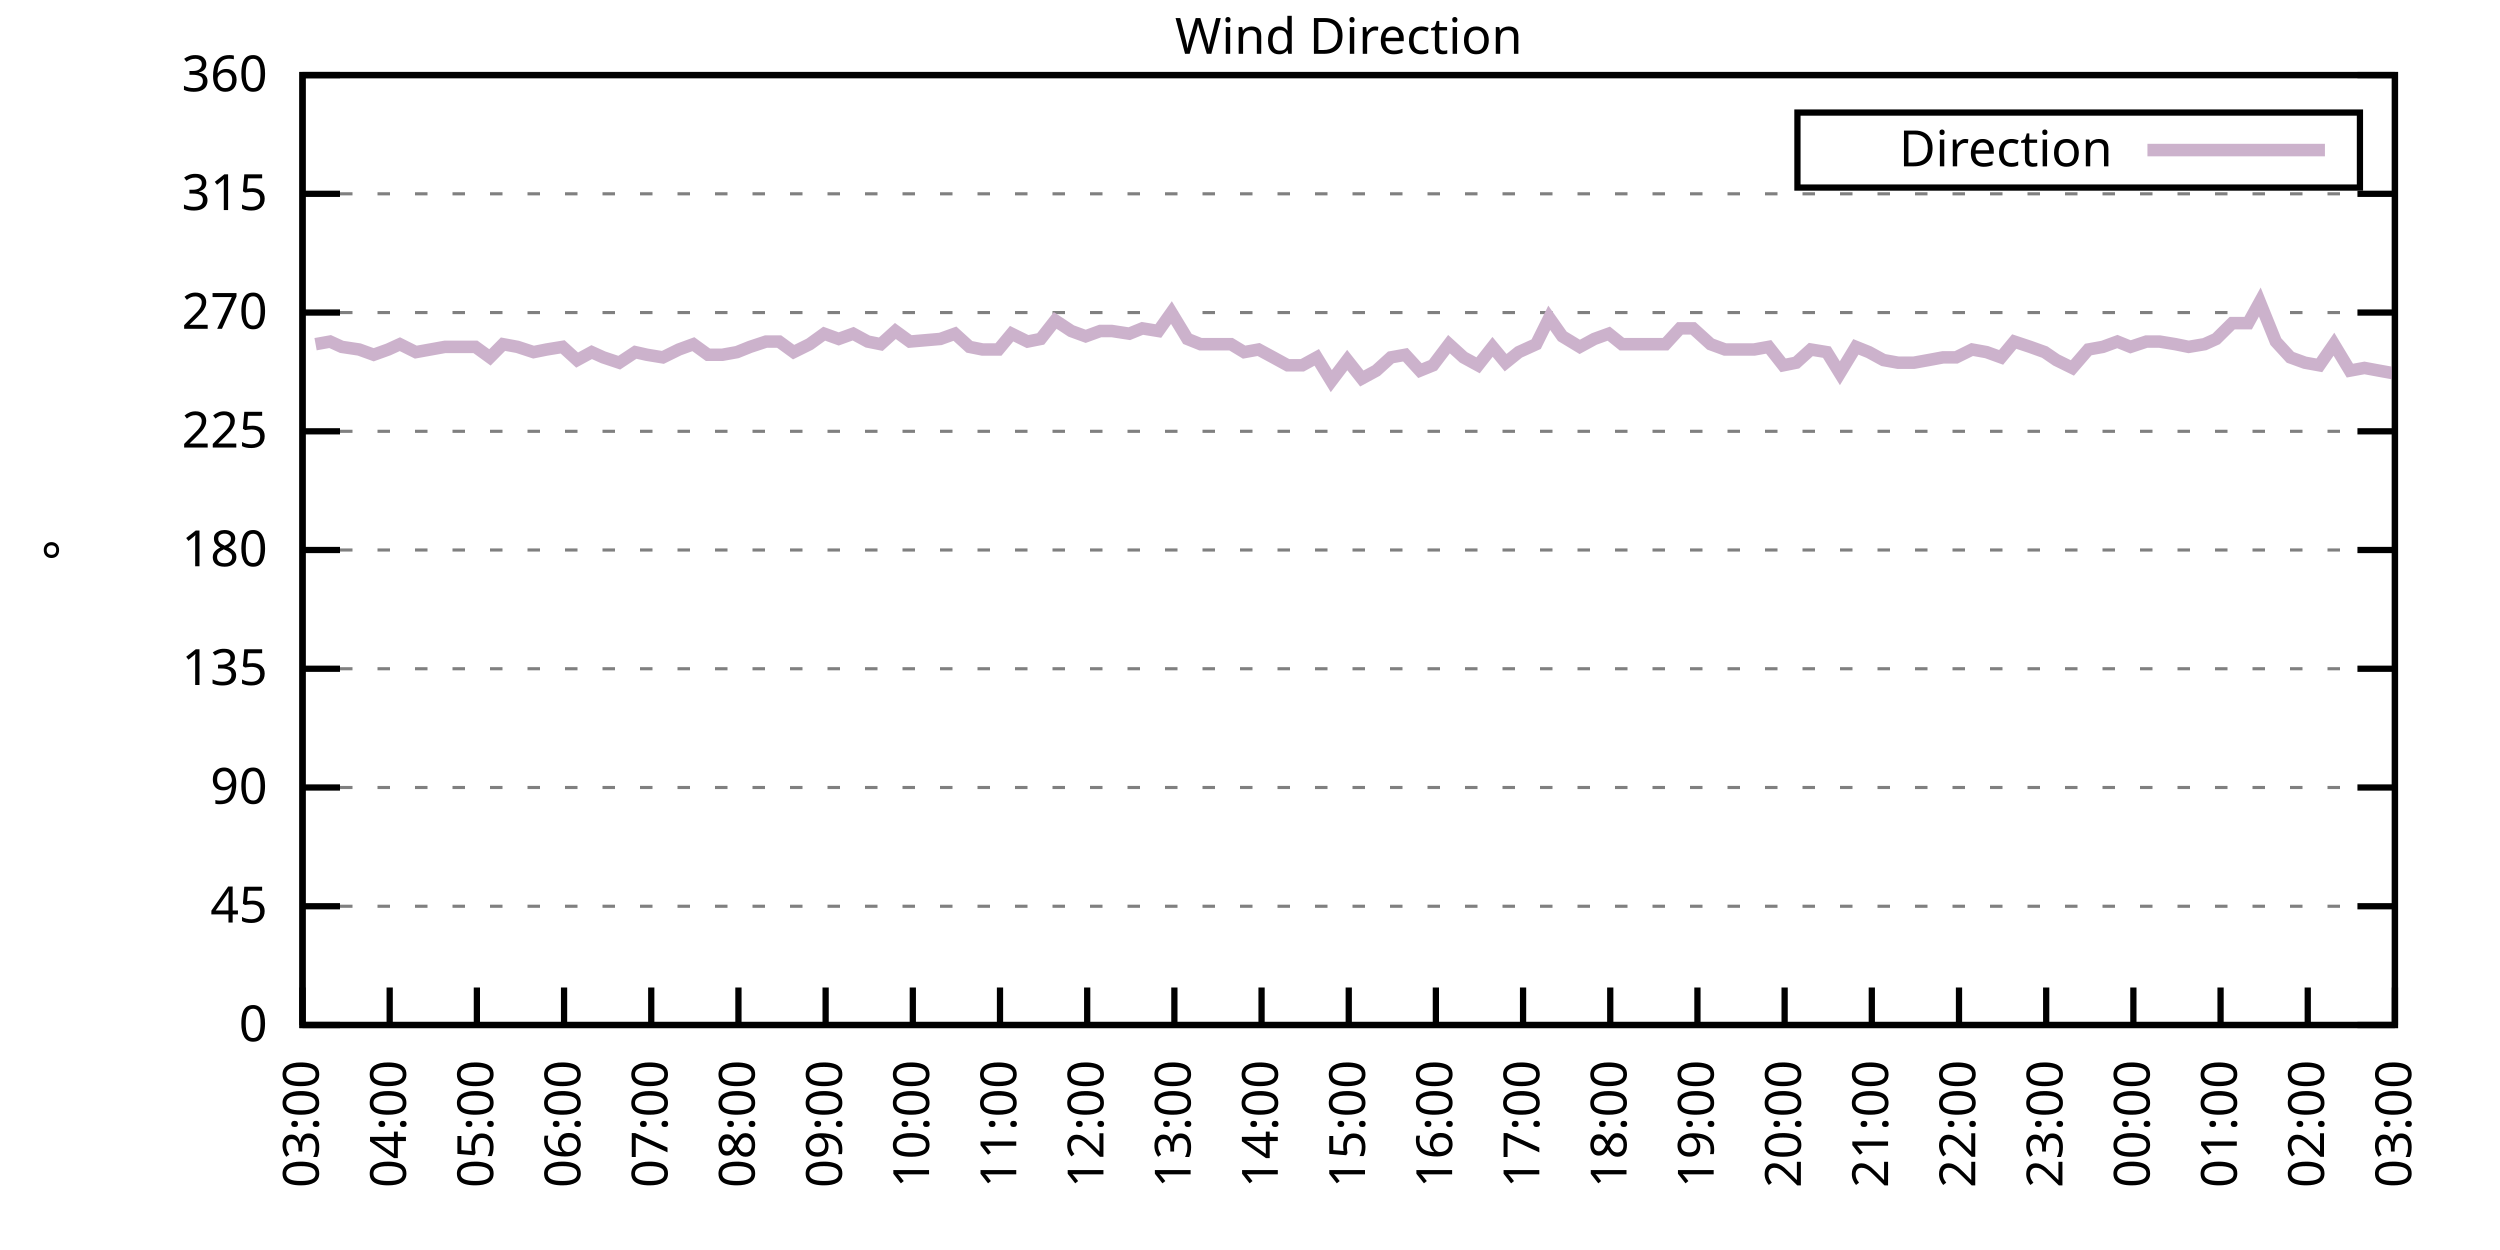
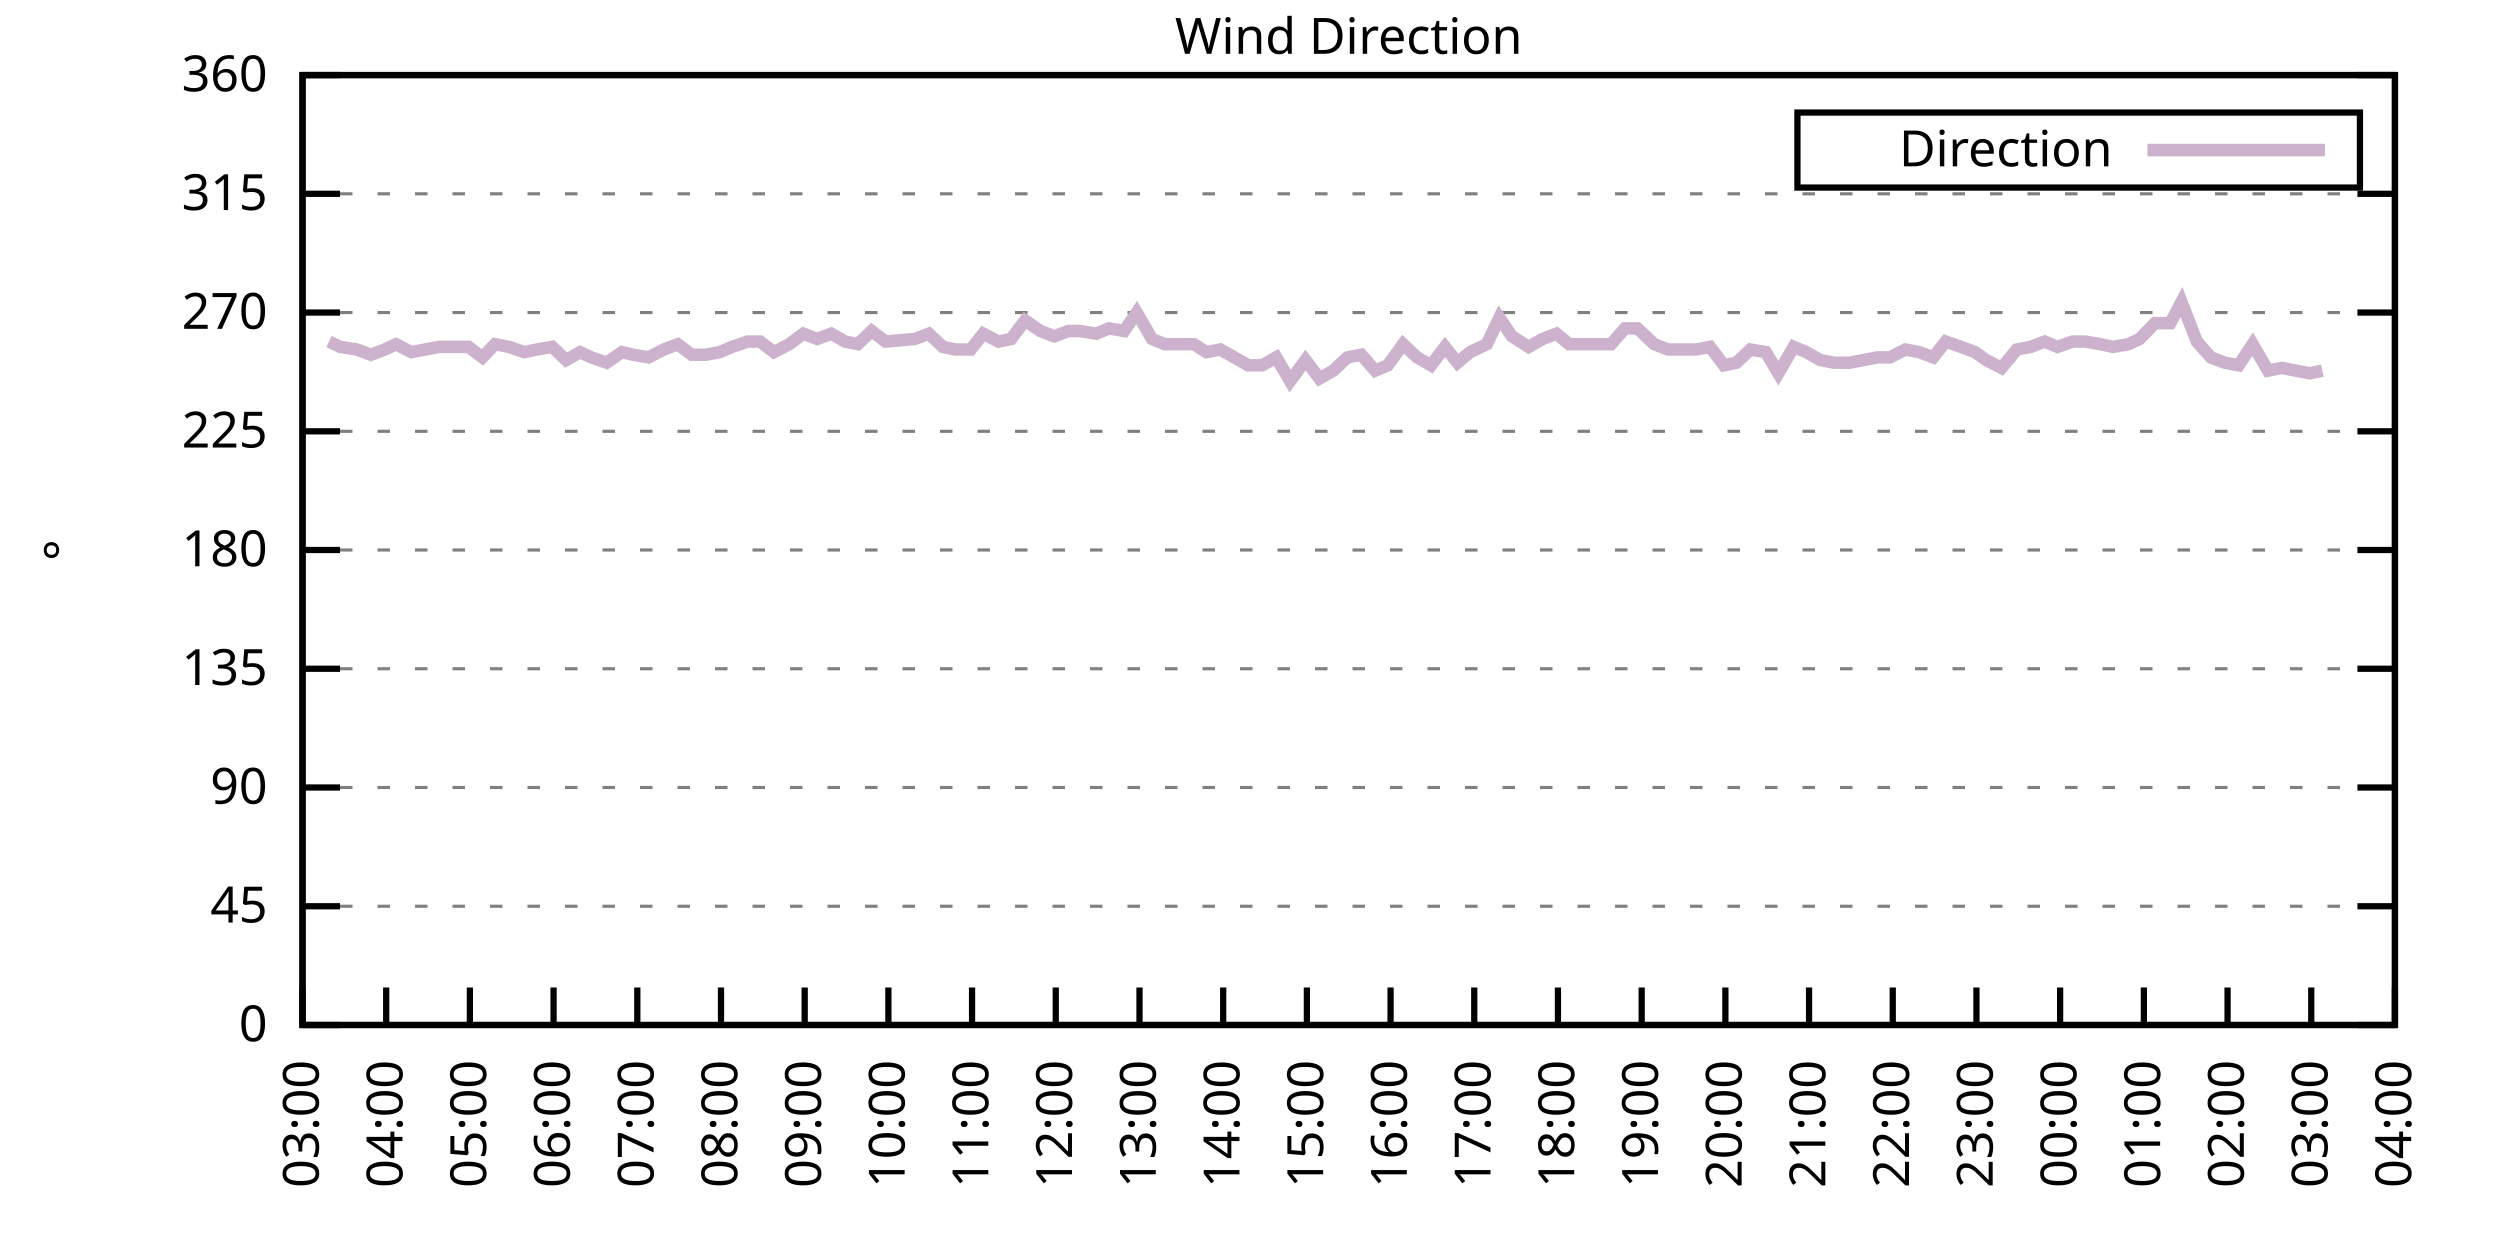
<svg xmlns="http://www.w3.org/2000/svg" xmlns:xlink="http://www.w3.org/1999/xlink" width="400" height="200" viewBox="0 0 400 200">
  <g id="gnuplot_canvas">
    <rect x="0" y="0" width="400" height="200" fill="none" />
    <defs>
      <circle id="gpDot" r="0.5" stroke-width="0.5" stroke="currentColor" />
      <path id="gpPt0" stroke-width="0.333" stroke="currentColor" d="M-1,0 h2 M0,-1 v2" />
      <path id="gpPt1" stroke-width="0.333" stroke="currentColor" d="M-1,-1 L1,1 M1,-1 L-1,1" />
      <path id="gpPt2" stroke-width="0.333" stroke="currentColor" d="M-1,0 L1,0 M0,-1 L0,1 M-1,-1 L1,1 M-1,1 L1,-1" />
      <rect id="gpPt3" stroke-width="0.333" stroke="currentColor" x="-1" y="-1" width="2" height="2" />
      <rect id="gpPt4" stroke-width="0.333" stroke="currentColor" fill="currentColor" x="-1" y="-1" width="2" height="2" />
      <circle id="gpPt5" stroke-width="0.333" stroke="currentColor" cx="0" cy="0" r="1" />
      <use xlink:href="#gpPt5" id="gpPt6" fill="currentColor" stroke="none" />
      <path id="gpPt7" stroke-width="0.333" stroke="currentColor" d="M0,-1.33 L-1.33,0.67 L1.33,0.67 z" />
      <use xlink:href="#gpPt7" id="gpPt8" fill="currentColor" stroke="none" />
      <use xlink:href="#gpPt7" id="gpPt9" stroke="currentColor" transform="rotate(180)" />
      <use xlink:href="#gpPt9" id="gpPt10" fill="currentColor" stroke="none" />
      <use xlink:href="#gpPt3" id="gpPt11" stroke="currentColor" transform="rotate(45)" />
      <use xlink:href="#gpPt11" id="gpPt12" fill="currentColor" stroke="none" />
      <path id="gpPt13" stroke-width="0.333" stroke="currentColor" d="M0,1.330 L1.265,0.411 L0.782,-1.067 L-0.782,-1.076 L-1.265,0.411 z" />
      <use xlink:href="#gpPt13" id="gpPt14" fill="currentColor" stroke="none" />
      <filter id="textbox" filterUnits="objectBoundingBox" x="0" y="0" height="1" width="1">
        <feFlood flood-color="white" flood-opacity="1" result="bgnd" />
        <feComposite in="SourceGraphic" in2="bgnd" operator="atop" />
      </filter>
      <filter id="greybox" filterUnits="objectBoundingBox" x="0" y="0" height="1" width="1">
        <feFlood flood-color="lightgrey" flood-opacity="1" result="grey" />
        <feComposite in="SourceGraphic" in2="grey" operator="atop" />
      </filter>
    </defs>
    <g fill="none" color="white" stroke="currentColor" stroke-width="1.00" stroke-linecap="butt" stroke-linejoin="miter">
</g>
    <g fill="none" color="black" stroke="currentColor" stroke-width="1.00" stroke-linecap="butt" stroke-linejoin="miter">
      <g stroke="none" shape-rendering="crispEdges">
        <polygon fill="rgb(255, 255, 255)" points="48.40,164.00 383.18,164.00 383.18,12.02 48.40,12.02 " />
      </g>
    </g>
    <g fill="none" color="black" stroke="currentColor" stroke-width="1.00" stroke-linecap="butt" stroke-linejoin="miter">
</g>
    <g fill="none" color="black" stroke="black" stroke-width="0.50" stroke-linecap="butt" stroke-linejoin="miter">
</g>
    <g fill="none" color="gray" stroke="currentColor" stroke-width="0.50" stroke-linecap="butt" stroke-linejoin="miter">
      <path stroke="gray" stroke-dasharray="2,4" class="gridline" d="M48.40,164.00 L383.19,164.00  " />
    </g>
    <g fill="none" color="gray" stroke="gray" stroke-width="1.00" stroke-linecap="butt" stroke-linejoin="miter">
</g>
    <g fill="none" color="black" stroke="currentColor" stroke-width="1.00" stroke-linecap="butt" stroke-linejoin="miter">
      <path stroke="black" d="M48.40,164.00 L54.40,164.00 M383.19,164.00 L377.19,164.00  " />
      <g transform="translate(42.80,166.60)" stroke="none" fill="black" font-family="Sans" font-size="8.00" text-anchor="end">
        <text>
          <tspan font-family="Sans"> 0</tspan>
        </text>
      </g>
    </g>
    <g fill="none" color="black" stroke="currentColor" stroke-width="1.00" stroke-linecap="butt" stroke-linejoin="miter">
</g>
    <g fill="none" color="black" stroke="black" stroke-width="0.50" stroke-linecap="butt" stroke-linejoin="miter">
</g>
    <g fill="none" color="gray" stroke="currentColor" stroke-width="0.50" stroke-linecap="butt" stroke-linejoin="miter">
      <path stroke="gray" stroke-dasharray="2,4" class="gridline" d="M48.40,145.00 L383.19,145.00  " />
    </g>
    <g fill="none" color="gray" stroke="gray" stroke-width="1.00" stroke-linecap="butt" stroke-linejoin="miter">
</g>
    <g fill="none" color="black" stroke="currentColor" stroke-width="1.00" stroke-linecap="butt" stroke-linejoin="miter">
      <path stroke="black" d="M48.40,145.00 L54.40,145.00 M383.19,145.00 L377.19,145.00  " />
      <g transform="translate(42.80,147.60)" stroke="none" fill="black" font-family="Sans" font-size="8.00" text-anchor="end">
        <text>
          <tspan font-family="Sans"> 45</tspan>
        </text>
      </g>
    </g>
    <g fill="none" color="black" stroke="currentColor" stroke-width="1.00" stroke-linecap="butt" stroke-linejoin="miter">
</g>
    <g fill="none" color="black" stroke="black" stroke-width="0.50" stroke-linecap="butt" stroke-linejoin="miter">
</g>
    <g fill="none" color="gray" stroke="currentColor" stroke-width="0.50" stroke-linecap="butt" stroke-linejoin="miter">
      <path stroke="gray" stroke-dasharray="2,4" class="gridline" d="M48.40,126.00 L383.19,126.00  " />
    </g>
    <g fill="none" color="gray" stroke="gray" stroke-width="1.00" stroke-linecap="butt" stroke-linejoin="miter">
</g>
    <g fill="none" color="black" stroke="currentColor" stroke-width="1.00" stroke-linecap="butt" stroke-linejoin="miter">
      <path stroke="black" d="M48.40,126.00 L54.40,126.00 M383.19,126.00 L377.19,126.00  " />
      <g transform="translate(42.80,128.60)" stroke="none" fill="black" font-family="Sans" font-size="8.00" text-anchor="end">
        <text>
          <tspan font-family="Sans"> 90</tspan>
        </text>
      </g>
    </g>
    <g fill="none" color="black" stroke="currentColor" stroke-width="1.00" stroke-linecap="butt" stroke-linejoin="miter">
</g>
    <g fill="none" color="black" stroke="black" stroke-width="0.50" stroke-linecap="butt" stroke-linejoin="miter">
</g>
    <g fill="none" color="gray" stroke="currentColor" stroke-width="0.50" stroke-linecap="butt" stroke-linejoin="miter">
      <path stroke="gray" stroke-dasharray="2,4" class="gridline" d="M48.40,107.00 L383.19,107.00  " />
    </g>
    <g fill="none" color="gray" stroke="gray" stroke-width="1.00" stroke-linecap="butt" stroke-linejoin="miter">
</g>
    <g fill="none" color="black" stroke="currentColor" stroke-width="1.00" stroke-linecap="butt" stroke-linejoin="miter">
      <path stroke="black" d="M48.40,107.00 L54.40,107.00 M383.19,107.00 L377.19,107.00  " />
      <g transform="translate(42.80,109.60)" stroke="none" fill="black" font-family="Sans" font-size="8.00" text-anchor="end">
        <text>
          <tspan font-family="Sans"> 135</tspan>
        </text>
      </g>
    </g>
    <g fill="none" color="black" stroke="currentColor" stroke-width="1.00" stroke-linecap="butt" stroke-linejoin="miter">
</g>
    <g fill="none" color="black" stroke="black" stroke-width="0.50" stroke-linecap="butt" stroke-linejoin="miter">
</g>
    <g fill="none" color="gray" stroke="currentColor" stroke-width="0.50" stroke-linecap="butt" stroke-linejoin="miter">
      <path stroke="gray" stroke-dasharray="2,4" class="gridline" d="M48.40,88.00 L383.19,88.00  " />
    </g>
    <g fill="none" color="gray" stroke="gray" stroke-width="1.00" stroke-linecap="butt" stroke-linejoin="miter">
</g>
    <g fill="none" color="black" stroke="currentColor" stroke-width="1.00" stroke-linecap="butt" stroke-linejoin="miter">
      <path stroke="black" d="M48.40,88.00 L54.40,88.00 M383.19,88.00 L377.19,88.00  " />
      <g transform="translate(42.80,90.60)" stroke="none" fill="black" font-family="Sans" font-size="8.00" text-anchor="end">
        <text>
          <tspan font-family="Sans"> 180</tspan>
        </text>
      </g>
    </g>
    <g fill="none" color="black" stroke="currentColor" stroke-width="1.00" stroke-linecap="butt" stroke-linejoin="miter">
</g>
    <g fill="none" color="black" stroke="black" stroke-width="0.50" stroke-linecap="butt" stroke-linejoin="miter">
</g>
    <g fill="none" color="gray" stroke="currentColor" stroke-width="0.50" stroke-linecap="butt" stroke-linejoin="miter">
      <path stroke="gray" stroke-dasharray="2,4" class="gridline" d="M48.40,69.01 L383.19,69.01  " />
    </g>
    <g fill="none" color="gray" stroke="gray" stroke-width="1.00" stroke-linecap="butt" stroke-linejoin="miter">
</g>
    <g fill="none" color="black" stroke="currentColor" stroke-width="1.00" stroke-linecap="butt" stroke-linejoin="miter">
      <path stroke="black" d="M48.40,69.01 L54.40,69.01 M383.19,69.01 L377.19,69.01  " />
      <g transform="translate(42.80,71.61)" stroke="none" fill="black" font-family="Sans" font-size="8.00" text-anchor="end">
        <text>
          <tspan font-family="Sans"> 225</tspan>
        </text>
      </g>
    </g>
    <g fill="none" color="black" stroke="currentColor" stroke-width="1.00" stroke-linecap="butt" stroke-linejoin="miter">
</g>
    <g fill="none" color="black" stroke="black" stroke-width="0.50" stroke-linecap="butt" stroke-linejoin="miter">
</g>
    <g fill="none" color="gray" stroke="currentColor" stroke-width="0.50" stroke-linecap="butt" stroke-linejoin="miter">
      <path stroke="gray" stroke-dasharray="2,4" class="gridline" d="M48.40,50.01 L383.19,50.01  " />
    </g>
    <g fill="none" color="gray" stroke="gray" stroke-width="1.00" stroke-linecap="butt" stroke-linejoin="miter">
</g>
    <g fill="none" color="black" stroke="currentColor" stroke-width="1.00" stroke-linecap="butt" stroke-linejoin="miter">
      <path stroke="black" d="M48.40,50.01 L54.40,50.01 M383.19,50.01 L377.19,50.01  " />
      <g transform="translate(42.80,52.61)" stroke="none" fill="black" font-family="Sans" font-size="8.00" text-anchor="end">
        <text>
          <tspan font-family="Sans"> 270</tspan>
        </text>
      </g>
    </g>
    <g fill="none" color="black" stroke="currentColor" stroke-width="1.00" stroke-linecap="butt" stroke-linejoin="miter">
</g>
    <g fill="none" color="black" stroke="black" stroke-width="0.50" stroke-linecap="butt" stroke-linejoin="miter">
</g>
    <g fill="none" color="gray" stroke="currentColor" stroke-width="0.50" stroke-linecap="butt" stroke-linejoin="miter">
      <path stroke="gray" stroke-dasharray="2,4" class="gridline" d="M48.40,31.01 L383.19,31.01  " />
    </g>
    <g fill="none" color="gray" stroke="gray" stroke-width="1.00" stroke-linecap="butt" stroke-linejoin="miter">
</g>
    <g fill="none" color="black" stroke="currentColor" stroke-width="1.00" stroke-linecap="butt" stroke-linejoin="miter">
      <path stroke="black" d="M48.40,31.01 L54.40,31.01 M383.19,31.01 L377.19,31.01  " />
      <g transform="translate(42.80,33.61)" stroke="none" fill="black" font-family="Sans" font-size="8.00" text-anchor="end">
        <text>
          <tspan font-family="Sans"> 315</tspan>
        </text>
      </g>
    </g>
    <g fill="none" color="black" stroke="currentColor" stroke-width="1.00" stroke-linecap="butt" stroke-linejoin="miter">
</g>
    <g fill="none" color="black" stroke="black" stroke-width="0.50" stroke-linecap="butt" stroke-linejoin="miter">
</g>
    <g fill="none" color="gray" stroke="currentColor" stroke-width="0.50" stroke-linecap="butt" stroke-linejoin="miter">
      <path stroke="gray" stroke-dasharray="2,4" class="gridline" d="M48.40,12.01 L383.19,12.01  " />
    </g>
    <g fill="none" color="gray" stroke="gray" stroke-width="1.00" stroke-linecap="butt" stroke-linejoin="miter">
</g>
    <g fill="none" color="black" stroke="currentColor" stroke-width="1.00" stroke-linecap="butt" stroke-linejoin="miter">
      <path stroke="black" d="M48.40,12.01 L54.40,12.01 M383.19,12.01 L377.19,12.01  " />
      <g transform="translate(42.80,14.61)" stroke="none" fill="black" font-family="Sans" font-size="8.00" text-anchor="end">
        <text>
          <tspan font-family="Sans"> 360</tspan>
        </text>
      </g>
    </g>
    <g fill="none" color="black" stroke="currentColor" stroke-width="1.00" stroke-linecap="butt" stroke-linejoin="miter">
      <path stroke="black" d="M48.40,164.00 L48.40,158.00  " />
      <g transform="translate(51.00,169.60) rotate(270.00)" stroke="none" fill="black" font-family="Sans" font-size="8.00" text-anchor="end">
        <text>
          <tspan font-family="Sans">03:00</tspan>
        </text>
      </g>
    </g>
    <g fill="none" color="black" stroke="currentColor" stroke-width="1.00" stroke-linecap="butt" stroke-linejoin="miter">
-       <path stroke="black" d="M62.35,164.00 L62.35,158.00  " />
-       <g transform="translate(64.95,169.60) rotate(270.00)" stroke="none" fill="black" font-family="Sans" font-size="8.00" text-anchor="end">
+       <path stroke="black" d="M61.79,164.00 L61.79,158.00  " />
+       <g transform="translate(64.39,169.60) rotate(270.00)" stroke="none" fill="black" font-family="Sans" font-size="8.00" text-anchor="end">
        <text>
          <tspan font-family="Sans">04:00</tspan>
        </text>
      </g>
    </g>
    <g fill="none" color="black" stroke="currentColor" stroke-width="1.00" stroke-linecap="butt" stroke-linejoin="miter">
-       <path stroke="black" d="M76.30,164.00 L76.30,158.00  " />
-       <g transform="translate(78.90,169.60) rotate(270.00)" stroke="none" fill="black" font-family="Sans" font-size="8.00" text-anchor="end">
+       <path stroke="black" d="M75.18,164.00 L75.18,158.00  " />
+       <g transform="translate(77.78,169.60) rotate(270.00)" stroke="none" fill="black" font-family="Sans" font-size="8.00" text-anchor="end">
        <text>
          <tspan font-family="Sans">05:00</tspan>
        </text>
      </g>
    </g>
    <g fill="none" color="black" stroke="currentColor" stroke-width="1.00" stroke-linecap="butt" stroke-linejoin="miter">
-       <path stroke="black" d="M90.25,164.00 L90.25,158.00  " />
-       <g transform="translate(92.85,169.60) rotate(270.00)" stroke="none" fill="black" font-family="Sans" font-size="8.00" text-anchor="end">
+       <path stroke="black" d="M88.57,164.00 L88.57,158.00  " />
+       <g transform="translate(91.17,169.60) rotate(270.00)" stroke="none" fill="black" font-family="Sans" font-size="8.00" text-anchor="end">
        <text>
          <tspan font-family="Sans">06:00</tspan>
        </text>
      </g>
    </g>
    <g fill="none" color="black" stroke="currentColor" stroke-width="1.00" stroke-linecap="butt" stroke-linejoin="miter">
-       <path stroke="black" d="M104.20,164.00 L104.20,158.00  " />
-       <g transform="translate(106.80,169.60) rotate(270.00)" stroke="none" fill="black" font-family="Sans" font-size="8.00" text-anchor="end">
+       <path stroke="black" d="M101.97,164.00 L101.97,158.00  " />
+       <g transform="translate(104.57,169.60) rotate(270.00)" stroke="none" fill="black" font-family="Sans" font-size="8.00" text-anchor="end">
        <text>
          <tspan font-family="Sans">07:00</tspan>
        </text>
      </g>
    </g>
    <g fill="none" color="black" stroke="currentColor" stroke-width="1.00" stroke-linecap="butt" stroke-linejoin="miter">
-       <path stroke="black" d="M118.15,164.00 L118.15,158.00  " />
-       <g transform="translate(120.75,169.60) rotate(270.00)" stroke="none" fill="black" font-family="Sans" font-size="8.00" text-anchor="end">
+       <path stroke="black" d="M115.36,164.00 L115.36,158.00  " />
+       <g transform="translate(117.96,169.60) rotate(270.00)" stroke="none" fill="black" font-family="Sans" font-size="8.00" text-anchor="end">
        <text>
          <tspan font-family="Sans">08:00</tspan>
        </text>
      </g>
    </g>
    <g fill="none" color="black" stroke="currentColor" stroke-width="1.00" stroke-linecap="butt" stroke-linejoin="miter">
-       <path stroke="black" d="M132.10,164.00 L132.10,158.00  " />
-       <g transform="translate(134.70,169.60) rotate(270.00)" stroke="none" fill="black" font-family="Sans" font-size="8.00" text-anchor="end">
+       <path stroke="black" d="M128.75,164.00 L128.75,158.00  " />
+       <g transform="translate(131.35,169.60) rotate(270.00)" stroke="none" fill="black" font-family="Sans" font-size="8.00" text-anchor="end">
        <text>
          <tspan font-family="Sans">09:00</tspan>
        </text>
      </g>
    </g>
    <g fill="none" color="black" stroke="currentColor" stroke-width="1.00" stroke-linecap="butt" stroke-linejoin="miter">
-       <path stroke="black" d="M146.05,164.00 L146.05,158.00  " />
-       <g transform="translate(148.65,169.60) rotate(270.00)" stroke="none" fill="black" font-family="Sans" font-size="8.00" text-anchor="end">
+       <path stroke="black" d="M142.14,164.00 L142.14,158.00  " />
+       <g transform="translate(144.74,169.60) rotate(270.00)" stroke="none" fill="black" font-family="Sans" font-size="8.00" text-anchor="end">
        <text>
          <tspan font-family="Sans">10:00</tspan>
        </text>
      </g>
    </g>
    <g fill="none" color="black" stroke="currentColor" stroke-width="1.00" stroke-linecap="butt" stroke-linejoin="miter">
-       <path stroke="black" d="M160.00,164.00 L160.00,158.00  " />
-       <g transform="translate(162.60,169.60) rotate(270.00)" stroke="none" fill="black" font-family="Sans" font-size="8.00" text-anchor="end">
+       <path stroke="black" d="M155.53,164.00 L155.53,158.00  " />
+       <g transform="translate(158.13,169.60) rotate(270.00)" stroke="none" fill="black" font-family="Sans" font-size="8.00" text-anchor="end">
        <text>
          <tspan font-family="Sans">11:00</tspan>
        </text>
      </g>
    </g>
    <g fill="none" color="black" stroke="currentColor" stroke-width="1.00" stroke-linecap="butt" stroke-linejoin="miter">
-       <path stroke="black" d="M173.95,164.00 L173.95,158.00  " />
-       <g transform="translate(176.55,169.60) rotate(270.00)" stroke="none" fill="black" font-family="Sans" font-size="8.00" text-anchor="end">
+       <path stroke="black" d="M168.92,164.00 L168.92,158.00  " />
+       <g transform="translate(171.52,169.60) rotate(270.00)" stroke="none" fill="black" font-family="Sans" font-size="8.00" text-anchor="end">
        <text>
          <tspan font-family="Sans">12:00</tspan>
        </text>
      </g>
    </g>
    <g fill="none" color="black" stroke="currentColor" stroke-width="1.00" stroke-linecap="butt" stroke-linejoin="miter">
-       <path stroke="black" d="M187.90,164.00 L187.90,158.00  " />
-       <g transform="translate(190.50,169.60) rotate(270.00)" stroke="none" fill="black" font-family="Sans" font-size="8.00" text-anchor="end">
+       <path stroke="black" d="M182.32,164.00 L182.32,158.00  " />
+       <g transform="translate(184.92,169.60) rotate(270.00)" stroke="none" fill="black" font-family="Sans" font-size="8.00" text-anchor="end">
        <text>
          <tspan font-family="Sans">13:00</tspan>
        </text>
      </g>
    </g>
    <g fill="none" color="black" stroke="currentColor" stroke-width="1.00" stroke-linecap="butt" stroke-linejoin="miter">
-       <path stroke="black" d="M201.85,164.00 L201.85,158.00  " />
-       <g transform="translate(204.45,169.60) rotate(270.00)" stroke="none" fill="black" font-family="Sans" font-size="8.00" text-anchor="end">
+       <path stroke="black" d="M195.71,164.00 L195.71,158.00  " />
+       <g transform="translate(198.31,169.60) rotate(270.00)" stroke="none" fill="black" font-family="Sans" font-size="8.00" text-anchor="end">
        <text>
          <tspan font-family="Sans">14:00</tspan>
        </text>
      </g>
    </g>
    <g fill="none" color="black" stroke="currentColor" stroke-width="1.00" stroke-linecap="butt" stroke-linejoin="miter">
-       <path stroke="black" d="M215.80,164.00 L215.80,158.00  " />
-       <g transform="translate(218.40,169.60) rotate(270.00)" stroke="none" fill="black" font-family="Sans" font-size="8.00" text-anchor="end">
+       <path stroke="black" d="M209.10,164.00 L209.10,158.00  " />
+       <g transform="translate(211.70,169.60) rotate(270.00)" stroke="none" fill="black" font-family="Sans" font-size="8.00" text-anchor="end">
        <text>
          <tspan font-family="Sans">15:00</tspan>
        </text>
      </g>
    </g>
    <g fill="none" color="black" stroke="currentColor" stroke-width="1.00" stroke-linecap="butt" stroke-linejoin="miter">
-       <path stroke="black" d="M229.74,164.00 L229.74,158.00  " />
-       <g transform="translate(232.34,169.60) rotate(270.00)" stroke="none" fill="black" font-family="Sans" font-size="8.00" text-anchor="end">
+       <path stroke="black" d="M222.49,164.00 L222.49,158.00  " />
+       <g transform="translate(225.09,169.60) rotate(270.00)" stroke="none" fill="black" font-family="Sans" font-size="8.00" text-anchor="end">
        <text>
          <tspan font-family="Sans">16:00</tspan>
        </text>
      </g>
    </g>
    <g fill="none" color="black" stroke="currentColor" stroke-width="1.00" stroke-linecap="butt" stroke-linejoin="miter">
-       <path stroke="black" d="M243.69,164.00 L243.69,158.00  " />
-       <g transform="translate(246.29,169.60) rotate(270.00)" stroke="none" fill="black" font-family="Sans" font-size="8.00" text-anchor="end">
+       <path stroke="black" d="M235.88,164.00 L235.88,158.00  " />
+       <g transform="translate(238.48,169.60) rotate(270.00)" stroke="none" fill="black" font-family="Sans" font-size="8.00" text-anchor="end">
        <text>
          <tspan font-family="Sans">17:00</tspan>
        </text>
      </g>
    </g>
    <g fill="none" color="black" stroke="currentColor" stroke-width="1.00" stroke-linecap="butt" stroke-linejoin="miter">
-       <path stroke="black" d="M257.64,164.00 L257.64,158.00  " />
-       <g transform="translate(260.24,169.60) rotate(270.00)" stroke="none" fill="black" font-family="Sans" font-size="8.00" text-anchor="end">
+       <path stroke="black" d="M249.27,164.00 L249.27,158.00  " />
+       <g transform="translate(251.87,169.60) rotate(270.00)" stroke="none" fill="black" font-family="Sans" font-size="8.00" text-anchor="end">
        <text>
          <tspan font-family="Sans">18:00</tspan>
        </text>
      </g>
    </g>
    <g fill="none" color="black" stroke="currentColor" stroke-width="1.00" stroke-linecap="butt" stroke-linejoin="miter">
-       <path stroke="black" d="M271.59,164.00 L271.59,158.00  " />
-       <g transform="translate(274.19,169.60) rotate(270.00)" stroke="none" fill="black" font-family="Sans" font-size="8.00" text-anchor="end">
+       <path stroke="black" d="M262.67,164.00 L262.67,158.00  " />
+       <g transform="translate(265.27,169.60) rotate(270.00)" stroke="none" fill="black" font-family="Sans" font-size="8.00" text-anchor="end">
        <text>
          <tspan font-family="Sans">19:00</tspan>
        </text>
      </g>
    </g>
    <g fill="none" color="black" stroke="currentColor" stroke-width="1.00" stroke-linecap="butt" stroke-linejoin="miter">
-       <path stroke="black" d="M285.54,164.00 L285.54,158.00  " />
-       <g transform="translate(288.14,169.60) rotate(270.00)" stroke="none" fill="black" font-family="Sans" font-size="8.00" text-anchor="end">
+       <path stroke="black" d="M276.06,164.00 L276.06,158.00  " />
+       <g transform="translate(278.66,169.60) rotate(270.00)" stroke="none" fill="black" font-family="Sans" font-size="8.00" text-anchor="end">
        <text>
          <tspan font-family="Sans">20:00</tspan>
        </text>
      </g>
    </g>
    <g fill="none" color="black" stroke="currentColor" stroke-width="1.00" stroke-linecap="butt" stroke-linejoin="miter">
-       <path stroke="black" d="M299.49,164.00 L299.49,158.00  " />
-       <g transform="translate(302.09,169.60) rotate(270.00)" stroke="none" fill="black" font-family="Sans" font-size="8.00" text-anchor="end">
+       <path stroke="black" d="M289.45,164.00 L289.45,158.00  " />
+       <g transform="translate(292.05,169.60) rotate(270.00)" stroke="none" fill="black" font-family="Sans" font-size="8.00" text-anchor="end">
        <text>
          <tspan font-family="Sans">21:00</tspan>
        </text>
      </g>
    </g>
    <g fill="none" color="black" stroke="currentColor" stroke-width="1.00" stroke-linecap="butt" stroke-linejoin="miter">
-       <path stroke="black" d="M313.44,164.00 L313.44,158.00  " />
-       <g transform="translate(316.04,169.60) rotate(270.00)" stroke="none" fill="black" font-family="Sans" font-size="8.00" text-anchor="end">
+       <path stroke="black" d="M302.84,164.00 L302.84,158.00  " />
+       <g transform="translate(305.44,169.60) rotate(270.00)" stroke="none" fill="black" font-family="Sans" font-size="8.00" text-anchor="end">
        <text>
          <tspan font-family="Sans">22:00</tspan>
        </text>
      </g>
    </g>
    <g fill="none" color="black" stroke="currentColor" stroke-width="1.00" stroke-linecap="butt" stroke-linejoin="miter">
-       <path stroke="black" d="M327.39,164.00 L327.39,158.00  " />
-       <g transform="translate(329.99,169.60) rotate(270.00)" stroke="none" fill="black" font-family="Sans" font-size="8.00" text-anchor="end">
+       <path stroke="black" d="M316.23,164.00 L316.23,158.00  " />
+       <g transform="translate(318.83,169.60) rotate(270.00)" stroke="none" fill="black" font-family="Sans" font-size="8.00" text-anchor="end">
        <text>
          <tspan font-family="Sans">23:00</tspan>
        </text>
      </g>
    </g>
    <g fill="none" color="black" stroke="currentColor" stroke-width="1.00" stroke-linecap="butt" stroke-linejoin="miter">
-       <path stroke="black" d="M341.34,164.00 L341.34,158.00  " />
-       <g transform="translate(343.94,169.60) rotate(270.00)" stroke="none" fill="black" font-family="Sans" font-size="8.00" text-anchor="end">
+       <path stroke="black" d="M329.62,164.00 L329.62,158.00  " />
+       <g transform="translate(332.22,169.60) rotate(270.00)" stroke="none" fill="black" font-family="Sans" font-size="8.00" text-anchor="end">
        <text>
          <tspan font-family="Sans">00:00</tspan>
        </text>
      </g>
    </g>
    <g fill="none" color="black" stroke="currentColor" stroke-width="1.00" stroke-linecap="butt" stroke-linejoin="miter">
-       <path stroke="black" d="M355.29,164.00 L355.29,158.00  " />
-       <g transform="translate(357.89,169.60) rotate(270.00)" stroke="none" fill="black" font-family="Sans" font-size="8.00" text-anchor="end">
+       <path stroke="black" d="M343.02,164.00 L343.02,158.00  " />
+       <g transform="translate(345.62,169.60) rotate(270.00)" stroke="none" fill="black" font-family="Sans" font-size="8.00" text-anchor="end">
        <text>
          <tspan font-family="Sans">01:00</tspan>
        </text>
      </g>
    </g>
    <g fill="none" color="black" stroke="currentColor" stroke-width="1.00" stroke-linecap="butt" stroke-linejoin="miter">
-       <path stroke="black" d="M369.24,164.00 L369.24,158.00  " />
-       <g transform="translate(371.84,169.60) rotate(270.00)" stroke="none" fill="black" font-family="Sans" font-size="8.00" text-anchor="end">
+       <path stroke="black" d="M356.41,164.00 L356.41,158.00  " />
+       <g transform="translate(359.01,169.60) rotate(270.00)" stroke="none" fill="black" font-family="Sans" font-size="8.00" text-anchor="end">
        <text>
          <tspan font-family="Sans">02:00</tspan>
+         </text>
+       </g>
+     </g>
+     <g fill="none" color="black" stroke="currentColor" stroke-width="1.00" stroke-linecap="butt" stroke-linejoin="miter">
+       <path stroke="black" d="M369.80,164.00 L369.80,158.00  " />
+       <g transform="translate(372.40,169.60) rotate(270.00)" stroke="none" fill="black" font-family="Sans" font-size="8.00" text-anchor="end">
+         <text>
+           <tspan font-family="Sans">03:00</tspan>
        </text>
      </g>
    </g>
    <g fill="none" color="black" stroke="currentColor" stroke-width="1.00" stroke-linecap="butt" stroke-linejoin="miter">
      <path stroke="black" d="M383.19,164.00 L383.19,158.00  " />
      <g transform="translate(385.79,169.60) rotate(270.00)" stroke="none" fill="black" font-family="Sans" font-size="8.00" text-anchor="end">
        <text>
-           <tspan font-family="Sans">03:00</tspan>
+           <tspan font-family="Sans">04:00</tspan>
        </text>
      </g>
    </g>
    <g fill="none" color="black" stroke="currentColor" stroke-width="1.00" stroke-linecap="butt" stroke-linejoin="miter">
</g>
    <g fill="none" color="black" stroke="currentColor" stroke-width="1.00" stroke-linecap="butt" stroke-linejoin="miter">
      <path stroke="black" d="M48.40,12.01 L48.40,164.00 L383.19,164.00 L383.19,12.01 L48.40,12.01 Z  " />
    </g>
    <g fill="none" color="black" stroke="currentColor" stroke-width="1.00" stroke-linecap="butt" stroke-linejoin="miter">
</g>
    <g fill="none" color="black" stroke="currentColor" stroke-width="1.00" stroke-linecap="butt" stroke-linejoin="miter">
      <path stroke="black" d="M287.59,30.01 L287.59,18.01 L377.59,18.01 L377.59,30.01 L287.59,30.01 Z  " />
    </g>
    <g id="Wind_direction_plot_1">
      <g fill="none" color="white" stroke="black" stroke-width="2.00" stroke-linecap="butt" stroke-linejoin="miter">
</g>
      <g fill="none" color="black" stroke="currentColor" stroke-width="2.00" stroke-linecap="butt" stroke-linejoin="miter">
        <g transform="translate(337.99,26.61)" stroke="none" fill="black" font-family="Sans" font-size="8.00" text-anchor="end">
          <text>
            <tspan font-family="Sans">Direction</tspan>
          </text>
        </g>
      </g>
      <g fill="none" color="black" stroke="currentColor" stroke-width="2.00" stroke-linecap="butt" stroke-linejoin="miter">
-         <path stroke="rgb(204, 178, 204)" d="M343.59,24.01 L371.99,24.01 M50.49,55.07 L52.82,54.65 L54.68,55.50 L57.47,55.92 L59.79,56.76 L62.12,55.92   L63.98,55.07 L66.53,56.34 L68.86,55.92 L71.18,55.50 L73.74,55.50 L76.07,55.50 L78.39,57.18 L80.48,55.07   L82.81,55.50 L85.37,56.34 L87.46,55.92 L90.02,55.50 L92.34,57.61 L94.67,56.34 L96.53,57.18 L99.08,58.03   L101.64,56.34 L103.50,56.76 L106.06,57.18 L108.62,55.92 L110.94,55.07 L113.27,56.76 L115.59,56.76 L117.92,56.34   L120.01,55.50 L122.57,54.65 L124.66,54.65 L126.98,56.34 L129.54,55.07 L131.87,53.39 L134.19,54.23 L136.51,53.39   L138.84,54.65 L140.93,55.07 L143.26,52.96 L145.58,54.65 L150.46,54.23 L152.79,53.39 L155.11,55.50 L157.21,55.92   L159.76,55.92 L161.86,53.39 L164.41,54.65 L166.51,54.23 L168.83,51.27 L171.39,52.96 L173.71,53.81 L176.04,52.96   L177.90,52.96 L180.69,53.39 L182.78,52.54 L185.34,52.96 L187.43,50.01 L189.99,54.23 L192.08,55.07 L194.41,55.07   L196.96,55.07 L199.06,56.34 L201.38,55.92 L203.71,57.18 L206.03,58.45 L208.36,58.45 L210.68,57.18 L213.01,60.98   L215.56,57.61 L217.89,60.56 L220.21,59.30 L222.54,57.18 L224.86,56.76 L227.19,59.30 L229.28,58.45 L231.84,55.07   L234.16,57.18 L236.49,58.45 L238.81,55.50 L240.90,58.03 L243.00,56.34 L245.79,55.07 L247.88,50.85 L249.97,53.81   L252.76,55.50 L255.09,54.23 L257.41,53.39 L259.50,55.07 L261.83,55.07 L264.39,55.07 L266.48,55.07 L268.80,52.54   L270.90,52.54 L273.69,55.07 L276.01,55.92 L278.10,55.92 L280.66,55.92 L282.99,55.50 L285.31,58.45 L287.40,58.03   L289.73,55.92 L292.29,56.34 L294.38,59.72 L296.94,55.50 L299.03,56.34 L301.35,57.61 L303.68,58.03 L306.23,58.03   L308.56,57.61 L310.88,57.18 L312.98,57.18 L315.53,55.92 L317.86,56.34 L320.18,57.18 L322.28,54.65 L324.83,55.50   L327.16,56.34 L329.02,57.61 L331.58,58.87 L334.13,55.92 L336.46,55.50 L338.78,54.65 L340.88,55.50 L343.43,54.65   L345.53,54.65 L348.08,55.07 L350.18,55.50 L352.73,55.07 L354.59,54.23 L357.15,51.70 L359.71,51.70 L361.57,48.32   L364.13,54.65 L366.45,57.18 L368.78,58.03 L371.10,58.45 L373.43,55.07 L375.98,59.30 L378.31,58.87 L380.63,59.30   L382.96,59.72  " />
+         <path stroke="rgb(204, 178, 204)" d="M343.59,24.01 L371.99,24.01 M52.64,54.65 L54.43,55.50 L57.10,55.92 L59.34,56.76 L61.57,55.92 L63.35,55.07   L65.81,56.34 L68.04,55.92 L70.27,55.50 L72.73,55.50 L74.96,55.50 L77.19,57.18 L79.20,55.07 L81.43,55.50   L83.89,56.34 L85.90,55.92 L88.35,55.50 L90.58,57.61 L92.82,56.34 L94.60,57.18 L97.06,58.03 L99.51,56.34   L101.30,56.76 L103.75,57.18 L106.21,55.92 L108.44,55.07 L110.67,56.76 L112.90,56.76 L115.13,56.34 L117.14,55.50   L119.60,54.65 L121.61,54.65 L123.84,56.34 L126.29,55.07 L128.53,53.39 L130.76,54.23 L132.99,53.39 L135.22,54.65   L137.23,55.07 L139.46,52.96 L141.69,54.65 L146.38,54.23 L148.61,53.39 L150.85,55.50 L152.85,55.92 L155.31,55.92   L157.32,53.39 L159.77,54.65 L161.78,54.23 L164.01,51.27 L166.47,52.96 L168.70,53.81 L170.93,52.96 L172.72,52.96   L175.40,53.39 L177.41,52.54 L179.86,52.96 L181.87,50.01 L184.32,54.23 L186.33,55.07 L188.57,55.07 L191.02,55.07   L193.03,56.34 L195.26,55.92 L197.49,57.18 L199.73,58.45 L201.96,58.45 L204.19,57.18 L206.42,60.98 L208.88,57.61   L211.11,60.56 L213.34,59.30 L215.57,57.18 L217.80,56.76 L220.04,59.30 L222.04,58.45 L224.50,55.07 L226.73,57.18   L228.96,58.45 L231.20,55.50 L233.20,58.03 L235.21,56.34 L237.89,55.07 L239.90,50.85 L241.91,53.81 L244.59,55.50   L246.82,54.23 L249.05,53.39 L251.06,55.07 L253.29,55.07 L255.75,55.07 L257.76,55.07 L259.99,52.54 L262.00,52.54   L264.67,55.07 L266.91,55.92 L268.92,55.92 L271.37,55.92 L273.60,55.50 L275.83,58.45 L277.84,58.03 L280.07,55.92   L282.53,56.34 L284.54,59.72 L286.99,55.50 L289.00,56.34 L291.23,57.61 L293.47,58.03 L295.92,58.03 L298.15,57.61   L300.39,57.18 L302.39,57.18 L304.85,55.92 L307.08,56.34 L309.31,57.18 L311.32,54.65 L313.78,55.50 L316.01,56.34   L317.79,57.61 L320.25,58.87 L322.70,55.92 L324.94,55.50 L327.17,54.65 L329.18,55.50 L331.63,54.65 L333.64,54.65   L336.10,55.07 L338.10,55.50 L340.56,55.07 L342.35,54.23 L344.80,51.70 L347.26,51.70 L349.04,48.32 L351.50,54.65   L353.73,57.18 L355.96,58.03 L358.19,58.45 L360.42,55.07 L362.88,59.30 L365.11,58.87 L367.34,59.30 L369.58,59.72   L371.58,59.30  " />
      </g>
    </g>
    <g fill="none" color="black" stroke="currentColor" stroke-width="2.00" stroke-linecap="butt" stroke-linejoin="miter">
</g>
    <g fill="none" color="black" stroke="black" stroke-width="1.00" stroke-linecap="butt" stroke-linejoin="miter">
</g>
    <g fill="none" color="black" stroke="currentColor" stroke-width="1.00" stroke-linecap="butt" stroke-linejoin="miter">
      <path stroke="black" d="M48.40,12.01 L48.40,164.00 L383.19,164.00 L383.19,12.01 L48.40,12.01 Z  " />
      <g transform="translate(12.80,88.01) rotate(270.00)" stroke="none" fill="black" font-family="Sans" font-size="8.00" text-anchor="middle">
        <text>
          <tspan font-family="Sans">°</tspan>
        </text>
      </g>
    </g>
    <g fill="none" color="black" stroke="currentColor" stroke-width="1.00" stroke-linecap="butt" stroke-linejoin="miter">
</g>
    <g fill="none" color="black" stroke="currentColor" stroke-width="1.00" stroke-linecap="butt" stroke-linejoin="miter">
      <g transform="translate(215.79,8.61)" stroke="none" fill="black" font-family="Sans" font-size="8.00" text-anchor="middle">
        <text>
          <tspan font-family="Sans">Wind Direction</tspan>
        </text>
      </g>
    </g>
    <g fill="none" color="black" stroke="currentColor" stroke-width="1.00" stroke-linecap="butt" stroke-linejoin="miter">
</g>
  </g>
</svg>
